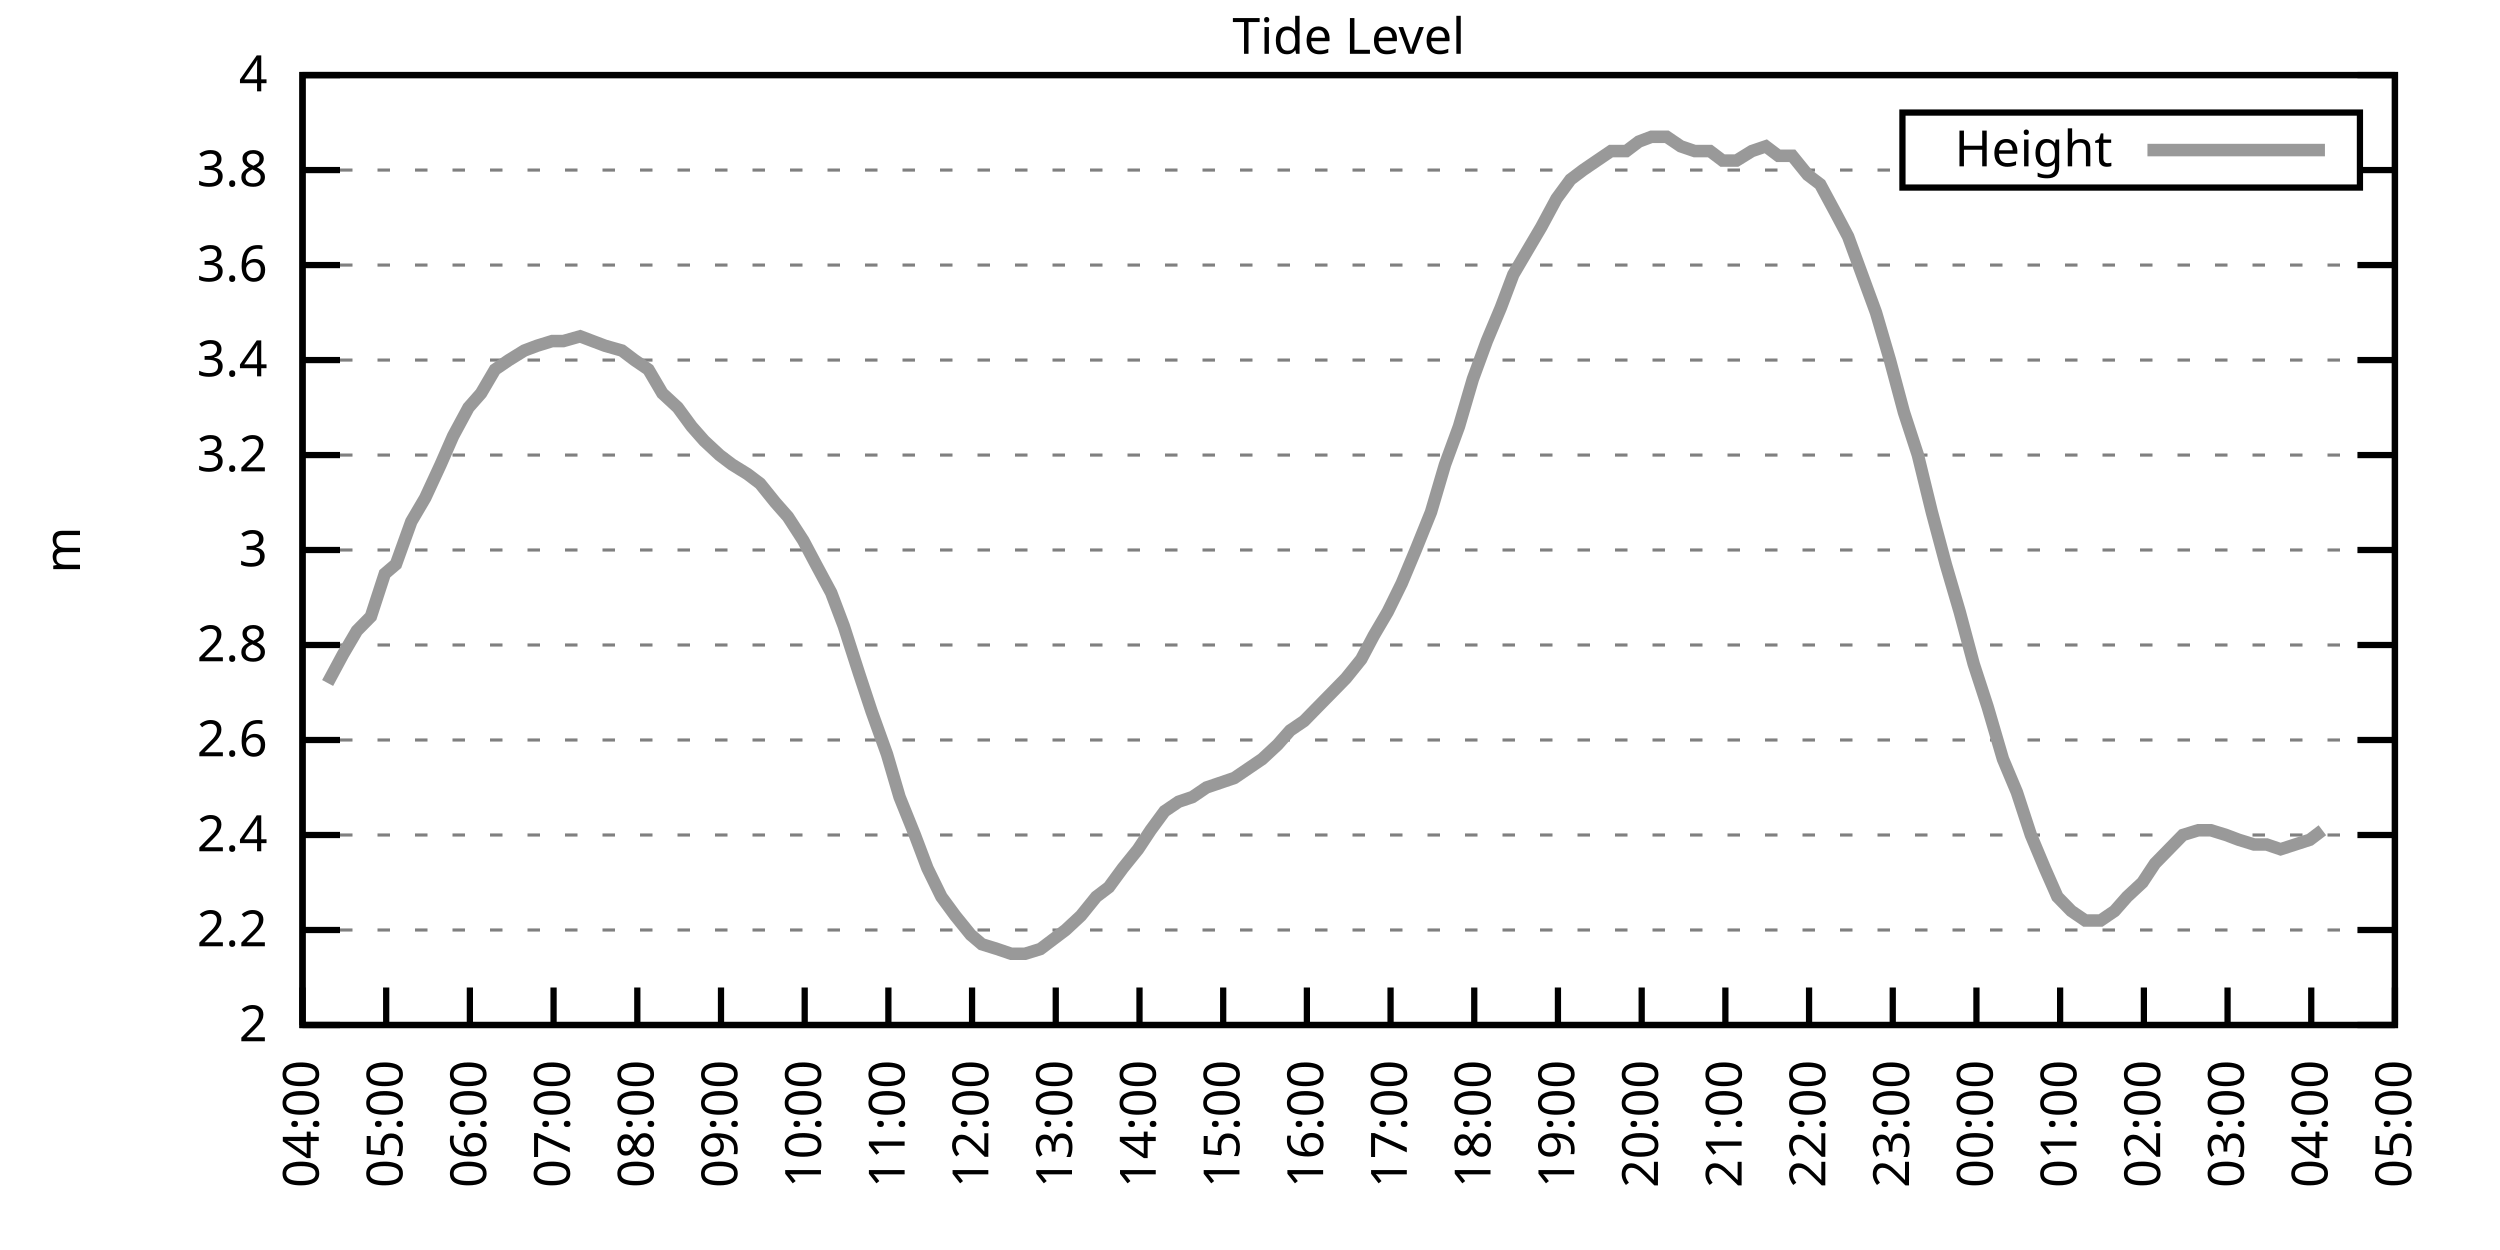
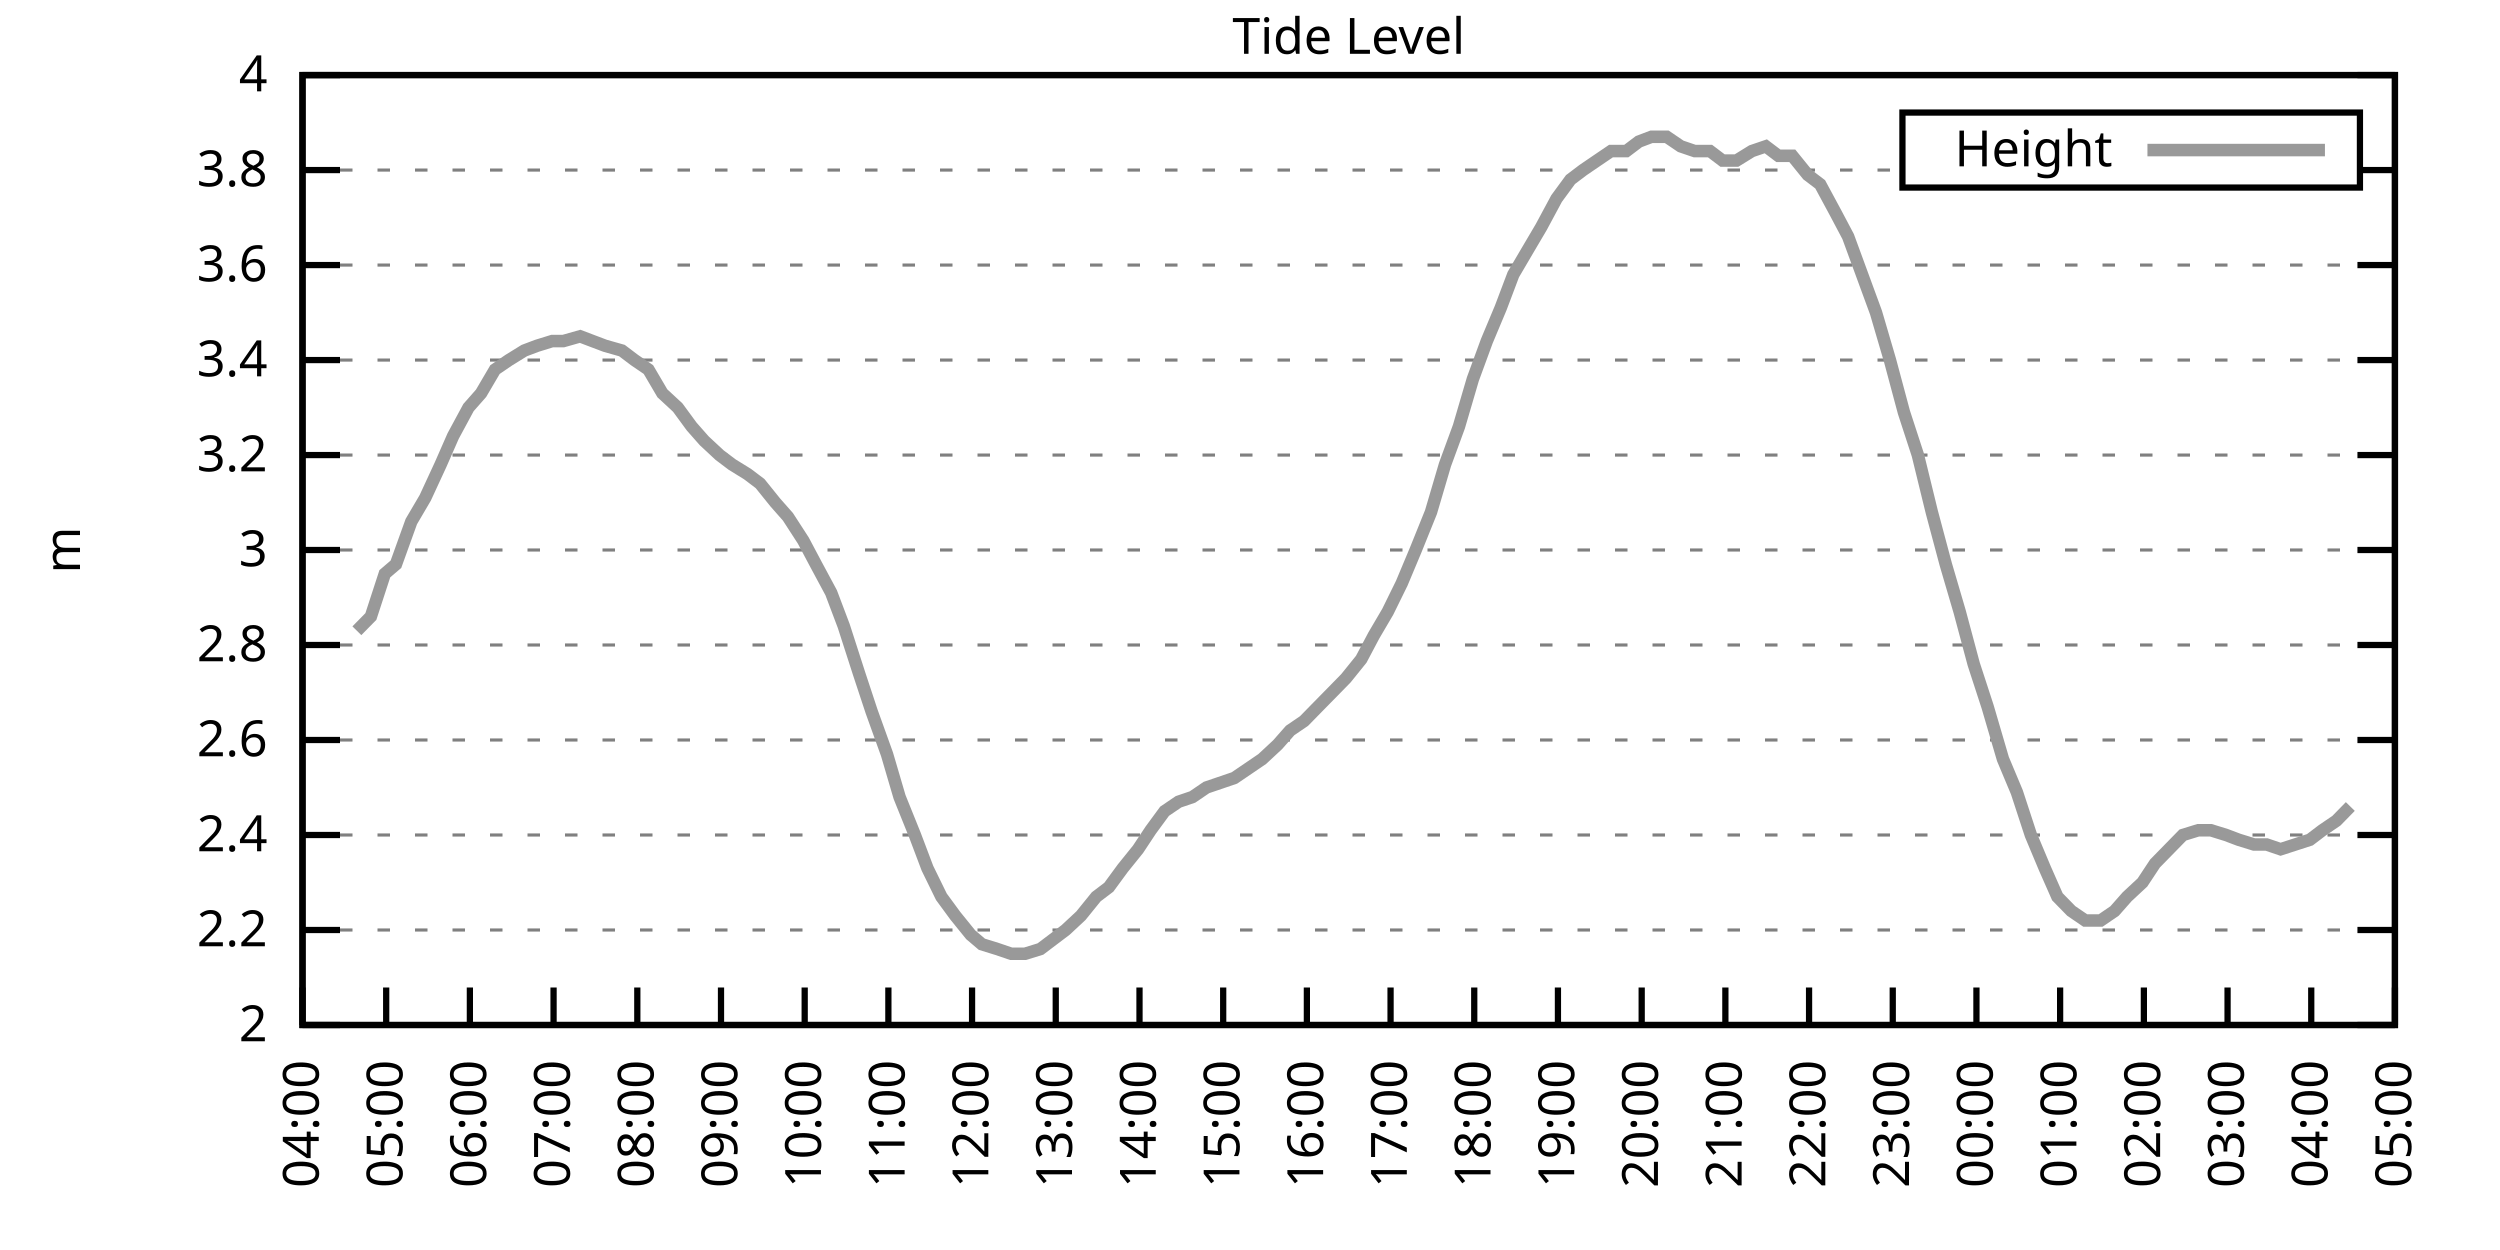
<svg xmlns="http://www.w3.org/2000/svg" xmlns:xlink="http://www.w3.org/1999/xlink" width="400" height="200" viewBox="0 0 400 200">
  <g id="gnuplot_canvas">
    <rect x="0" y="0" width="400" height="200" fill="none" />
    <defs>
      <circle id="gpDot" r="0.5" stroke-width="0.5" stroke="currentColor" />
      <path id="gpPt0" stroke-width="0.333" stroke="currentColor" d="M-1,0 h2 M0,-1 v2" />
      <path id="gpPt1" stroke-width="0.333" stroke="currentColor" d="M-1,-1 L1,1 M1,-1 L-1,1" />
      <path id="gpPt2" stroke-width="0.333" stroke="currentColor" d="M-1,0 L1,0 M0,-1 L0,1 M-1,-1 L1,1 M-1,1 L1,-1" />
      <rect id="gpPt3" stroke-width="0.333" stroke="currentColor" x="-1" y="-1" width="2" height="2" />
      <rect id="gpPt4" stroke-width="0.333" stroke="currentColor" fill="currentColor" x="-1" y="-1" width="2" height="2" />
      <circle id="gpPt5" stroke-width="0.333" stroke="currentColor" cx="0" cy="0" r="1" />
      <use xlink:href="#gpPt5" id="gpPt6" fill="currentColor" stroke="none" />
      <path id="gpPt7" stroke-width="0.333" stroke="currentColor" d="M0,-1.33 L-1.33,0.67 L1.33,0.67 z" />
      <use xlink:href="#gpPt7" id="gpPt8" fill="currentColor" stroke="none" />
      <use xlink:href="#gpPt7" id="gpPt9" stroke="currentColor" transform="rotate(180)" />
      <use xlink:href="#gpPt9" id="gpPt10" fill="currentColor" stroke="none" />
      <use xlink:href="#gpPt3" id="gpPt11" stroke="currentColor" transform="rotate(45)" />
      <use xlink:href="#gpPt11" id="gpPt12" fill="currentColor" stroke="none" />
      <path id="gpPt13" stroke-width="0.333" stroke="currentColor" d="M0,1.330 L1.265,0.411 L0.782,-1.067 L-0.782,-1.076 L-1.265,0.411 z" />
      <use xlink:href="#gpPt13" id="gpPt14" fill="currentColor" stroke="none" />
      <filter id="textbox" filterUnits="objectBoundingBox" x="0" y="0" height="1" width="1">
        <feFlood flood-color="white" flood-opacity="1" result="bgnd" />
        <feComposite in="SourceGraphic" in2="bgnd" operator="atop" />
      </filter>
      <filter id="greybox" filterUnits="objectBoundingBox" x="0" y="0" height="1" width="1">
        <feFlood flood-color="lightgrey" flood-opacity="1" result="grey" />
        <feComposite in="SourceGraphic" in2="grey" operator="atop" />
      </filter>
    </defs>
    <g fill="none" color="white" stroke="currentColor" stroke-width="1.00" stroke-linecap="butt" stroke-linejoin="miter">
</g>
    <g fill="none" color="black" stroke="currentColor" stroke-width="1.00" stroke-linecap="butt" stroke-linejoin="miter">
      <g stroke="none" shape-rendering="crispEdges">
        <polygon fill="rgb(255, 255, 255)" points="48.40,164.00 383.18,164.00 383.18,12.02 48.40,12.02 " />
      </g>
    </g>
    <g fill="none" color="black" stroke="currentColor" stroke-width="1.00" stroke-linecap="butt" stroke-linejoin="miter">
</g>
    <g fill="none" color="black" stroke="black" stroke-width="0.50" stroke-linecap="butt" stroke-linejoin="miter">
</g>
    <g fill="none" color="gray" stroke="currentColor" stroke-width="0.50" stroke-linecap="butt" stroke-linejoin="miter">
      <path stroke="gray" stroke-dasharray="2,4" class="gridline" d="M48.40,164.00 L383.19,164.00  " />
    </g>
    <g fill="none" color="gray" stroke="gray" stroke-width="1.00" stroke-linecap="butt" stroke-linejoin="miter">
</g>
    <g fill="none" color="black" stroke="currentColor" stroke-width="1.00" stroke-linecap="butt" stroke-linejoin="miter">
      <path stroke="black" d="M48.40,164.00 L54.40,164.00 M383.19,164.00 L377.19,164.00  " />
      <g transform="translate(42.80,166.60)" stroke="none" fill="black" font-family="Sans" font-size="8.00" text-anchor="end">
        <text>
          <tspan font-family="Sans"> 2</tspan>
        </text>
      </g>
    </g>
    <g fill="none" color="black" stroke="currentColor" stroke-width="1.00" stroke-linecap="butt" stroke-linejoin="miter">
</g>
    <g fill="none" color="black" stroke="black" stroke-width="0.50" stroke-linecap="butt" stroke-linejoin="miter">
</g>
    <g fill="none" color="gray" stroke="currentColor" stroke-width="0.50" stroke-linecap="butt" stroke-linejoin="miter">
      <path stroke="gray" stroke-dasharray="2,4" class="gridline" d="M48.40,148.80 L383.19,148.80  " />
    </g>
    <g fill="none" color="gray" stroke="gray" stroke-width="1.00" stroke-linecap="butt" stroke-linejoin="miter">
</g>
    <g fill="none" color="black" stroke="currentColor" stroke-width="1.00" stroke-linecap="butt" stroke-linejoin="miter">
      <path stroke="black" d="M48.40,148.80 L54.40,148.80 M383.19,148.80 L377.19,148.80  " />
      <g transform="translate(42.80,151.40)" stroke="none" fill="black" font-family="Sans" font-size="8.00" text-anchor="end">
        <text>
          <tspan font-family="Sans"> 2.2</tspan>
        </text>
      </g>
    </g>
    <g fill="none" color="black" stroke="currentColor" stroke-width="1.00" stroke-linecap="butt" stroke-linejoin="miter">
</g>
    <g fill="none" color="black" stroke="black" stroke-width="0.50" stroke-linecap="butt" stroke-linejoin="miter">
</g>
    <g fill="none" color="gray" stroke="currentColor" stroke-width="0.50" stroke-linecap="butt" stroke-linejoin="miter">
      <path stroke="gray" stroke-dasharray="2,4" class="gridline" d="M48.40,133.60 L383.19,133.60  " />
    </g>
    <g fill="none" color="gray" stroke="gray" stroke-width="1.00" stroke-linecap="butt" stroke-linejoin="miter">
</g>
    <g fill="none" color="black" stroke="currentColor" stroke-width="1.00" stroke-linecap="butt" stroke-linejoin="miter">
      <path stroke="black" d="M48.40,133.60 L54.40,133.60 M383.19,133.60 L377.19,133.60  " />
      <g transform="translate(42.80,136.20)" stroke="none" fill="black" font-family="Sans" font-size="8.00" text-anchor="end">
        <text>
          <tspan font-family="Sans"> 2.4</tspan>
        </text>
      </g>
    </g>
    <g fill="none" color="black" stroke="currentColor" stroke-width="1.00" stroke-linecap="butt" stroke-linejoin="miter">
</g>
    <g fill="none" color="black" stroke="black" stroke-width="0.50" stroke-linecap="butt" stroke-linejoin="miter">
</g>
    <g fill="none" color="gray" stroke="currentColor" stroke-width="0.50" stroke-linecap="butt" stroke-linejoin="miter">
      <path stroke="gray" stroke-dasharray="2,4" class="gridline" d="M48.40,118.40 L383.19,118.40  " />
    </g>
    <g fill="none" color="gray" stroke="gray" stroke-width="1.00" stroke-linecap="butt" stroke-linejoin="miter">
</g>
    <g fill="none" color="black" stroke="currentColor" stroke-width="1.00" stroke-linecap="butt" stroke-linejoin="miter">
      <path stroke="black" d="M48.40,118.40 L54.40,118.40 M383.19,118.40 L377.19,118.40  " />
      <g transform="translate(42.80,121.00)" stroke="none" fill="black" font-family="Sans" font-size="8.00" text-anchor="end">
        <text>
          <tspan font-family="Sans"> 2.6</tspan>
        </text>
      </g>
    </g>
    <g fill="none" color="black" stroke="currentColor" stroke-width="1.00" stroke-linecap="butt" stroke-linejoin="miter">
</g>
    <g fill="none" color="black" stroke="black" stroke-width="0.50" stroke-linecap="butt" stroke-linejoin="miter">
</g>
    <g fill="none" color="gray" stroke="currentColor" stroke-width="0.50" stroke-linecap="butt" stroke-linejoin="miter">
      <path stroke="gray" stroke-dasharray="2,4" class="gridline" d="M48.40,103.20 L383.19,103.20  " />
    </g>
    <g fill="none" color="gray" stroke="gray" stroke-width="1.00" stroke-linecap="butt" stroke-linejoin="miter">
</g>
    <g fill="none" color="black" stroke="currentColor" stroke-width="1.00" stroke-linecap="butt" stroke-linejoin="miter">
      <path stroke="black" d="M48.40,103.20 L54.40,103.20 M383.19,103.20 L377.19,103.20  " />
      <g transform="translate(42.80,105.80)" stroke="none" fill="black" font-family="Sans" font-size="8.00" text-anchor="end">
        <text>
          <tspan font-family="Sans"> 2.8</tspan>
        </text>
      </g>
    </g>
    <g fill="none" color="black" stroke="currentColor" stroke-width="1.00" stroke-linecap="butt" stroke-linejoin="miter">
</g>
    <g fill="none" color="black" stroke="black" stroke-width="0.50" stroke-linecap="butt" stroke-linejoin="miter">
</g>
    <g fill="none" color="gray" stroke="currentColor" stroke-width="0.50" stroke-linecap="butt" stroke-linejoin="miter">
      <path stroke="gray" stroke-dasharray="2,4" class="gridline" d="M48.40,88.00 L383.19,88.00  " />
    </g>
    <g fill="none" color="gray" stroke="gray" stroke-width="1.00" stroke-linecap="butt" stroke-linejoin="miter">
</g>
    <g fill="none" color="black" stroke="currentColor" stroke-width="1.00" stroke-linecap="butt" stroke-linejoin="miter">
      <path stroke="black" d="M48.40,88.00 L54.40,88.00 M383.19,88.00 L377.19,88.00  " />
      <g transform="translate(42.80,90.60)" stroke="none" fill="black" font-family="Sans" font-size="8.00" text-anchor="end">
        <text>
          <tspan font-family="Sans"> 3</tspan>
        </text>
      </g>
    </g>
    <g fill="none" color="black" stroke="currentColor" stroke-width="1.00" stroke-linecap="butt" stroke-linejoin="miter">
</g>
    <g fill="none" color="black" stroke="black" stroke-width="0.50" stroke-linecap="butt" stroke-linejoin="miter">
</g>
    <g fill="none" color="gray" stroke="currentColor" stroke-width="0.50" stroke-linecap="butt" stroke-linejoin="miter">
      <path stroke="gray" stroke-dasharray="2,4" class="gridline" d="M48.40,72.81 L383.19,72.81  " />
    </g>
    <g fill="none" color="gray" stroke="gray" stroke-width="1.00" stroke-linecap="butt" stroke-linejoin="miter">
</g>
    <g fill="none" color="black" stroke="currentColor" stroke-width="1.00" stroke-linecap="butt" stroke-linejoin="miter">
      <path stroke="black" d="M48.40,72.81 L54.40,72.81 M383.19,72.81 L377.19,72.81  " />
      <g transform="translate(42.80,75.41)" stroke="none" fill="black" font-family="Sans" font-size="8.00" text-anchor="end">
        <text>
          <tspan font-family="Sans"> 3.2</tspan>
        </text>
      </g>
    </g>
    <g fill="none" color="black" stroke="currentColor" stroke-width="1.00" stroke-linecap="butt" stroke-linejoin="miter">
</g>
    <g fill="none" color="black" stroke="black" stroke-width="0.50" stroke-linecap="butt" stroke-linejoin="miter">
</g>
    <g fill="none" color="gray" stroke="currentColor" stroke-width="0.50" stroke-linecap="butt" stroke-linejoin="miter">
      <path stroke="gray" stroke-dasharray="2,4" class="gridline" d="M48.40,57.61 L383.19,57.61  " />
    </g>
    <g fill="none" color="gray" stroke="gray" stroke-width="1.00" stroke-linecap="butt" stroke-linejoin="miter">
</g>
    <g fill="none" color="black" stroke="currentColor" stroke-width="1.00" stroke-linecap="butt" stroke-linejoin="miter">
      <path stroke="black" d="M48.40,57.61 L54.40,57.61 M383.19,57.61 L377.19,57.61  " />
      <g transform="translate(42.80,60.21)" stroke="none" fill="black" font-family="Sans" font-size="8.00" text-anchor="end">
        <text>
          <tspan font-family="Sans"> 3.4</tspan>
        </text>
      </g>
    </g>
    <g fill="none" color="black" stroke="currentColor" stroke-width="1.00" stroke-linecap="butt" stroke-linejoin="miter">
</g>
    <g fill="none" color="black" stroke="black" stroke-width="0.50" stroke-linecap="butt" stroke-linejoin="miter">
</g>
    <g fill="none" color="gray" stroke="currentColor" stroke-width="0.50" stroke-linecap="butt" stroke-linejoin="miter">
      <path stroke="gray" stroke-dasharray="2,4" class="gridline" d="M48.40,42.41 L383.19,42.41  " />
    </g>
    <g fill="none" color="gray" stroke="gray" stroke-width="1.00" stroke-linecap="butt" stroke-linejoin="miter">
</g>
    <g fill="none" color="black" stroke="currentColor" stroke-width="1.00" stroke-linecap="butt" stroke-linejoin="miter">
      <path stroke="black" d="M48.40,42.41 L54.40,42.41 M383.19,42.41 L377.19,42.41  " />
      <g transform="translate(42.80,45.01)" stroke="none" fill="black" font-family="Sans" font-size="8.00" text-anchor="end">
        <text>
          <tspan font-family="Sans"> 3.6</tspan>
        </text>
      </g>
    </g>
    <g fill="none" color="black" stroke="currentColor" stroke-width="1.00" stroke-linecap="butt" stroke-linejoin="miter">
</g>
    <g fill="none" color="black" stroke="black" stroke-width="0.50" stroke-linecap="butt" stroke-linejoin="miter">
</g>
    <g fill="none" color="gray" stroke="currentColor" stroke-width="0.50" stroke-linecap="butt" stroke-linejoin="miter">
      <path stroke="gray" stroke-dasharray="2,4" class="gridline" d="M48.40,27.21 L304.39,27.21 M377.59,27.21 L383.19,27.21  " />
    </g>
    <g fill="none" color="gray" stroke="gray" stroke-width="1.00" stroke-linecap="butt" stroke-linejoin="miter">
</g>
    <g fill="none" color="black" stroke="currentColor" stroke-width="1.00" stroke-linecap="butt" stroke-linejoin="miter">
      <path stroke="black" d="M48.40,27.21 L54.40,27.21 M383.19,27.21 L377.19,27.21  " />
      <g transform="translate(42.80,29.81)" stroke="none" fill="black" font-family="Sans" font-size="8.00" text-anchor="end">
        <text>
          <tspan font-family="Sans"> 3.8</tspan>
        </text>
      </g>
    </g>
    <g fill="none" color="black" stroke="currentColor" stroke-width="1.00" stroke-linecap="butt" stroke-linejoin="miter">
</g>
    <g fill="none" color="black" stroke="black" stroke-width="0.50" stroke-linecap="butt" stroke-linejoin="miter">
</g>
    <g fill="none" color="gray" stroke="currentColor" stroke-width="0.50" stroke-linecap="butt" stroke-linejoin="miter">
      <path stroke="gray" stroke-dasharray="2,4" class="gridline" d="M48.40,12.01 L383.19,12.01  " />
    </g>
    <g fill="none" color="gray" stroke="gray" stroke-width="1.00" stroke-linecap="butt" stroke-linejoin="miter">
</g>
    <g fill="none" color="black" stroke="currentColor" stroke-width="1.00" stroke-linecap="butt" stroke-linejoin="miter">
      <path stroke="black" d="M48.40,12.01 L54.40,12.01 M383.19,12.01 L377.19,12.01  " />
      <g transform="translate(42.80,14.61)" stroke="none" fill="black" font-family="Sans" font-size="8.00" text-anchor="end">
        <text>
          <tspan font-family="Sans"> 4</tspan>
        </text>
      </g>
    </g>
    <g fill="none" color="black" stroke="currentColor" stroke-width="1.00" stroke-linecap="butt" stroke-linejoin="miter">
      <path stroke="black" d="M48.40,164.00 L48.40,158.00  " />
      <g transform="translate(51.00,169.60) rotate(270.00)" stroke="none" fill="black" font-family="Sans" font-size="8.00" text-anchor="end">
        <text>
          <tspan font-family="Sans">04:00</tspan>
        </text>
      </g>
    </g>
    <g fill="none" color="black" stroke="currentColor" stroke-width="1.00" stroke-linecap="butt" stroke-linejoin="miter">
      <path stroke="black" d="M61.79,164.00 L61.79,158.00  " />
      <g transform="translate(64.39,169.60) rotate(270.00)" stroke="none" fill="black" font-family="Sans" font-size="8.00" text-anchor="end">
        <text>
          <tspan font-family="Sans">05:00</tspan>
        </text>
      </g>
    </g>
    <g fill="none" color="black" stroke="currentColor" stroke-width="1.00" stroke-linecap="butt" stroke-linejoin="miter">
      <path stroke="black" d="M75.18,164.00 L75.18,158.00  " />
      <g transform="translate(77.78,169.60) rotate(270.00)" stroke="none" fill="black" font-family="Sans" font-size="8.00" text-anchor="end">
        <text>
          <tspan font-family="Sans">06:00</tspan>
        </text>
      </g>
    </g>
    <g fill="none" color="black" stroke="currentColor" stroke-width="1.00" stroke-linecap="butt" stroke-linejoin="miter">
      <path stroke="black" d="M88.57,164.00 L88.57,158.00  " />
      <g transform="translate(91.17,169.60) rotate(270.00)" stroke="none" fill="black" font-family="Sans" font-size="8.00" text-anchor="end">
        <text>
          <tspan font-family="Sans">07:00</tspan>
        </text>
      </g>
    </g>
    <g fill="none" color="black" stroke="currentColor" stroke-width="1.00" stroke-linecap="butt" stroke-linejoin="miter">
      <path stroke="black" d="M101.97,164.00 L101.97,158.00  " />
      <g transform="translate(104.57,169.60) rotate(270.00)" stroke="none" fill="black" font-family="Sans" font-size="8.00" text-anchor="end">
        <text>
          <tspan font-family="Sans">08:00</tspan>
        </text>
      </g>
    </g>
    <g fill="none" color="black" stroke="currentColor" stroke-width="1.00" stroke-linecap="butt" stroke-linejoin="miter">
      <path stroke="black" d="M115.36,164.00 L115.36,158.00  " />
      <g transform="translate(117.96,169.60) rotate(270.00)" stroke="none" fill="black" font-family="Sans" font-size="8.00" text-anchor="end">
        <text>
          <tspan font-family="Sans">09:00</tspan>
        </text>
      </g>
    </g>
    <g fill="none" color="black" stroke="currentColor" stroke-width="1.00" stroke-linecap="butt" stroke-linejoin="miter">
      <path stroke="black" d="M128.75,164.00 L128.75,158.00  " />
      <g transform="translate(131.35,169.60) rotate(270.00)" stroke="none" fill="black" font-family="Sans" font-size="8.00" text-anchor="end">
        <text>
          <tspan font-family="Sans">10:00</tspan>
        </text>
      </g>
    </g>
    <g fill="none" color="black" stroke="currentColor" stroke-width="1.00" stroke-linecap="butt" stroke-linejoin="miter">
      <path stroke="black" d="M142.14,164.00 L142.14,158.00  " />
      <g transform="translate(144.74,169.60) rotate(270.00)" stroke="none" fill="black" font-family="Sans" font-size="8.00" text-anchor="end">
        <text>
          <tspan font-family="Sans">11:00</tspan>
        </text>
      </g>
    </g>
    <g fill="none" color="black" stroke="currentColor" stroke-width="1.00" stroke-linecap="butt" stroke-linejoin="miter">
      <path stroke="black" d="M155.53,164.00 L155.53,158.00  " />
      <g transform="translate(158.13,169.60) rotate(270.00)" stroke="none" fill="black" font-family="Sans" font-size="8.00" text-anchor="end">
        <text>
          <tspan font-family="Sans">12:00</tspan>
        </text>
      </g>
    </g>
    <g fill="none" color="black" stroke="currentColor" stroke-width="1.00" stroke-linecap="butt" stroke-linejoin="miter">
      <path stroke="black" d="M168.92,164.00 L168.92,158.00  " />
      <g transform="translate(171.52,169.60) rotate(270.00)" stroke="none" fill="black" font-family="Sans" font-size="8.00" text-anchor="end">
        <text>
          <tspan font-family="Sans">13:00</tspan>
        </text>
      </g>
    </g>
    <g fill="none" color="black" stroke="currentColor" stroke-width="1.00" stroke-linecap="butt" stroke-linejoin="miter">
      <path stroke="black" d="M182.32,164.00 L182.32,158.00  " />
      <g transform="translate(184.92,169.60) rotate(270.00)" stroke="none" fill="black" font-family="Sans" font-size="8.00" text-anchor="end">
        <text>
          <tspan font-family="Sans">14:00</tspan>
        </text>
      </g>
    </g>
    <g fill="none" color="black" stroke="currentColor" stroke-width="1.00" stroke-linecap="butt" stroke-linejoin="miter">
      <path stroke="black" d="M195.71,164.00 L195.71,158.00  " />
      <g transform="translate(198.31,169.60) rotate(270.00)" stroke="none" fill="black" font-family="Sans" font-size="8.00" text-anchor="end">
        <text>
          <tspan font-family="Sans">15:00</tspan>
        </text>
      </g>
    </g>
    <g fill="none" color="black" stroke="currentColor" stroke-width="1.00" stroke-linecap="butt" stroke-linejoin="miter">
      <path stroke="black" d="M209.10,164.00 L209.10,158.00  " />
      <g transform="translate(211.70,169.60) rotate(270.00)" stroke="none" fill="black" font-family="Sans" font-size="8.00" text-anchor="end">
        <text>
          <tspan font-family="Sans">16:00</tspan>
        </text>
      </g>
    </g>
    <g fill="none" color="black" stroke="currentColor" stroke-width="1.00" stroke-linecap="butt" stroke-linejoin="miter">
      <path stroke="black" d="M222.49,164.00 L222.49,158.00  " />
      <g transform="translate(225.09,169.60) rotate(270.00)" stroke="none" fill="black" font-family="Sans" font-size="8.00" text-anchor="end">
        <text>
          <tspan font-family="Sans">17:00</tspan>
        </text>
      </g>
    </g>
    <g fill="none" color="black" stroke="currentColor" stroke-width="1.00" stroke-linecap="butt" stroke-linejoin="miter">
      <path stroke="black" d="M235.88,164.00 L235.88,158.00  " />
      <g transform="translate(238.48,169.60) rotate(270.00)" stroke="none" fill="black" font-family="Sans" font-size="8.00" text-anchor="end">
        <text>
          <tspan font-family="Sans">18:00</tspan>
        </text>
      </g>
    </g>
    <g fill="none" color="black" stroke="currentColor" stroke-width="1.00" stroke-linecap="butt" stroke-linejoin="miter">
      <path stroke="black" d="M249.27,164.00 L249.27,158.00  " />
      <g transform="translate(251.87,169.60) rotate(270.00)" stroke="none" fill="black" font-family="Sans" font-size="8.00" text-anchor="end">
        <text>
          <tspan font-family="Sans">19:00</tspan>
        </text>
      </g>
    </g>
    <g fill="none" color="black" stroke="currentColor" stroke-width="1.00" stroke-linecap="butt" stroke-linejoin="miter">
      <path stroke="black" d="M262.67,164.00 L262.67,158.00  " />
      <g transform="translate(265.27,169.60) rotate(270.00)" stroke="none" fill="black" font-family="Sans" font-size="8.00" text-anchor="end">
        <text>
          <tspan font-family="Sans">20:00</tspan>
        </text>
      </g>
    </g>
    <g fill="none" color="black" stroke="currentColor" stroke-width="1.00" stroke-linecap="butt" stroke-linejoin="miter">
      <path stroke="black" d="M276.06,164.00 L276.06,158.00  " />
      <g transform="translate(278.66,169.60) rotate(270.00)" stroke="none" fill="black" font-family="Sans" font-size="8.00" text-anchor="end">
        <text>
          <tspan font-family="Sans">21:00</tspan>
        </text>
      </g>
    </g>
    <g fill="none" color="black" stroke="currentColor" stroke-width="1.00" stroke-linecap="butt" stroke-linejoin="miter">
      <path stroke="black" d="M289.45,164.00 L289.45,158.00  " />
      <g transform="translate(292.05,169.60) rotate(270.00)" stroke="none" fill="black" font-family="Sans" font-size="8.00" text-anchor="end">
        <text>
          <tspan font-family="Sans">22:00</tspan>
        </text>
      </g>
    </g>
    <g fill="none" color="black" stroke="currentColor" stroke-width="1.00" stroke-linecap="butt" stroke-linejoin="miter">
      <path stroke="black" d="M302.84,164.00 L302.84,158.00  " />
      <g transform="translate(305.44,169.60) rotate(270.00)" stroke="none" fill="black" font-family="Sans" font-size="8.00" text-anchor="end">
        <text>
          <tspan font-family="Sans">23:00</tspan>
        </text>
      </g>
    </g>
    <g fill="none" color="black" stroke="currentColor" stroke-width="1.00" stroke-linecap="butt" stroke-linejoin="miter">
      <path stroke="black" d="M316.23,164.00 L316.23,158.00  " />
      <g transform="translate(318.83,169.60) rotate(270.00)" stroke="none" fill="black" font-family="Sans" font-size="8.00" text-anchor="end">
        <text>
          <tspan font-family="Sans">00:00</tspan>
        </text>
      </g>
    </g>
    <g fill="none" color="black" stroke="currentColor" stroke-width="1.00" stroke-linecap="butt" stroke-linejoin="miter">
      <path stroke="black" d="M329.62,164.00 L329.62,158.00  " />
      <g transform="translate(332.22,169.60) rotate(270.00)" stroke="none" fill="black" font-family="Sans" font-size="8.00" text-anchor="end">
        <text>
          <tspan font-family="Sans">01:00</tspan>
        </text>
      </g>
    </g>
    <g fill="none" color="black" stroke="currentColor" stroke-width="1.00" stroke-linecap="butt" stroke-linejoin="miter">
      <path stroke="black" d="M343.02,164.00 L343.02,158.00  " />
      <g transform="translate(345.62,169.60) rotate(270.00)" stroke="none" fill="black" font-family="Sans" font-size="8.00" text-anchor="end">
        <text>
          <tspan font-family="Sans">02:00</tspan>
        </text>
      </g>
    </g>
    <g fill="none" color="black" stroke="currentColor" stroke-width="1.00" stroke-linecap="butt" stroke-linejoin="miter">
      <path stroke="black" d="M356.41,164.00 L356.41,158.00  " />
      <g transform="translate(359.01,169.60) rotate(270.00)" stroke="none" fill="black" font-family="Sans" font-size="8.00" text-anchor="end">
        <text>
          <tspan font-family="Sans">03:00</tspan>
        </text>
      </g>
    </g>
    <g fill="none" color="black" stroke="currentColor" stroke-width="1.00" stroke-linecap="butt" stroke-linejoin="miter">
      <path stroke="black" d="M369.80,164.00 L369.80,158.00  " />
      <g transform="translate(372.40,169.60) rotate(270.00)" stroke="none" fill="black" font-family="Sans" font-size="8.00" text-anchor="end">
        <text>
          <tspan font-family="Sans">04:00</tspan>
        </text>
      </g>
    </g>
    <g fill="none" color="black" stroke="currentColor" stroke-width="1.00" stroke-linecap="butt" stroke-linejoin="miter">
      <path stroke="black" d="M383.19,164.00 L383.19,158.00  " />
      <g transform="translate(385.79,169.60) rotate(270.00)" stroke="none" fill="black" font-family="Sans" font-size="8.00" text-anchor="end">
        <text>
          <tspan font-family="Sans">05:00</tspan>
        </text>
      </g>
    </g>
    <g fill="none" color="black" stroke="currentColor" stroke-width="1.00" stroke-linecap="butt" stroke-linejoin="miter">
</g>
    <g fill="none" color="black" stroke="currentColor" stroke-width="1.00" stroke-linecap="butt" stroke-linejoin="miter">
      <path stroke="black" d="M48.40,12.01 L48.40,164.00 L383.19,164.00 L383.19,12.01 L48.40,12.01 Z  " />
    </g>
    <g fill="none" color="black" stroke="currentColor" stroke-width="1.00" stroke-linecap="butt" stroke-linejoin="miter">
</g>
    <g fill="none" color="black" stroke="currentColor" stroke-width="1.00" stroke-linecap="butt" stroke-linejoin="miter">
      <path stroke="black" d="M304.39,30.01 L304.39,18.01 L377.59,18.01 L377.59,30.01 L304.39,30.01 Z  " />
    </g>
    <g id="Tide_level_plot_1">
      <g fill="none" color="white" stroke="black" stroke-width="2.00" stroke-linecap="butt" stroke-linejoin="miter">
</g>
      <g fill="none" color="black" stroke="currentColor" stroke-width="2.00" stroke-linecap="butt" stroke-linejoin="miter">
        <g transform="translate(337.99,26.61)" stroke="none" fill="black" font-family="Sans" font-size="8.00" text-anchor="end">
          <text>
            <tspan font-family="Sans">Height</tspan>
          </text>
        </g>
      </g>
      <g fill="none" color="black" stroke="currentColor" stroke-width="2.00" stroke-linecap="butt" stroke-linejoin="miter">
-         <path stroke="rgb(153, 153, 153)" d="M343.59,24.01 L371.99,24.01 M52.42,109.28 L54.87,104.72 L57.10,100.92 L59.34,98.64 L61.57,91.80 L63.35,90.28   L65.81,83.45 L68.04,79.65 L70.50,74.33 L72.50,69.77 L74.96,65.21 L76.97,62.93 L79.20,59.13 L81.43,57.61   L83.89,56.09 L85.90,55.33 L88.35,54.57 L90.14,54.57 L92.82,53.81 L94.82,54.57 L96.83,55.33 L99.51,56.09   L101.52,57.61 L103.75,59.13 L105.98,62.93 L108.44,65.21 L110.67,68.25 L112.68,70.53 L115.13,72.81 L117.14,74.33   L119.60,75.85 L121.61,77.37 L124.06,80.41 L126.07,82.69 L128.53,86.49 L130.54,90.28 L132.99,94.84 L135.00,100.16   L137.45,107.76 L139.46,113.84 L141.92,120.68 L143.93,127.52 L146.38,133.60 L148.39,138.92 L150.62,143.48 L152.85,146.52   L155.31,149.56 L157.10,151.08 L159.55,151.84 L161.78,152.60 L164.01,152.60 L166.47,151.84 L168.48,150.32 L170.49,148.80   L172.94,146.52 L175.40,143.48 L177.41,141.96 L179.64,138.92 L182.09,135.88 L184.10,132.84 L186.33,129.80 L188.57,128.28   L190.80,127.52 L193.03,126.00 L195.26,125.24 L197.49,124.48 L199.73,122.96 L201.96,121.44 L204.41,119.16 L206.42,116.88   L208.65,115.36 L210.88,113.08 L213.12,110.80 L215.35,108.52 L217.80,105.48 L219.81,101.68 L222.04,97.88 L224.28,93.32   L226.51,88.00 L228.96,81.93 L231.20,74.33 L233.43,68.25 L235.66,60.65 L237.89,54.57 L240.12,49.25 L242.13,43.93   L244.36,40.13 L246.60,36.33 L249.05,31.77 L251.28,28.73 L253.29,27.21 L255.52,25.69 L257.76,24.17 L260.21,24.17   L262.22,22.65 L264.23,21.89 L266.68,21.89 L268.92,23.41 L271.15,24.17 L273.60,24.17 L275.61,25.69 L277.84,25.69   L280.30,24.17 L282.53,23.41 L284.54,24.93 L286.77,24.93 L289.23,27.97 L291.23,29.49 L293.69,34.05 L295.70,37.85   L297.93,43.93 L300.16,50.01 L302.39,57.61 L304.63,65.97 L306.86,72.81 L309.09,81.93 L311.32,90.28 L313.55,97.88   L315.79,106.24 L318.02,113.08 L320.47,121.44 L322.70,126.76 L324.94,133.60 L327.17,138.92 L329.18,143.48 L331.41,145.76   L333.64,147.28 L336.10,147.28 L338.33,145.76 L340.34,143.48 L342.79,141.20 L344.80,138.16 L347.03,135.88 L349.26,133.60   L351.72,132.84 L353.73,132.84 L356.18,133.60 L358.19,134.36 L360.65,135.12 L362.66,135.12 L364.89,135.88 L369.58,134.36   L371.58,132.84  " />
+         <path stroke="rgb(153, 153, 153)" d="M343.59,24.01 L371.99,24.01 M57.10,100.92 L59.34,98.64 L61.57,91.80 L63.35,90.28 L65.81,83.45 L68.04,79.65   L70.50,74.33 L72.50,69.77 L74.96,65.21 L76.97,62.93 L79.20,59.13 L81.43,57.61 L83.89,56.09 L85.90,55.33   L88.35,54.57 L90.14,54.57 L92.82,53.81 L94.82,54.57 L96.83,55.33 L99.51,56.09 L101.52,57.61 L103.75,59.13   L105.98,62.93 L108.44,65.21 L110.67,68.25 L112.68,70.53 L115.13,72.81 L117.14,74.33 L119.60,75.85 L121.61,77.37   L124.06,80.41 L126.07,82.69 L128.53,86.49 L130.54,90.28 L132.99,94.84 L135.00,100.16 L137.45,107.76 L139.46,113.84   L141.92,120.68 L143.93,127.52 L146.38,133.60 L148.39,138.92 L150.62,143.48 L152.85,146.52 L155.31,149.56 L157.10,151.08   L159.55,151.84 L161.78,152.60 L164.01,152.60 L166.47,151.84 L168.48,150.32 L170.49,148.80 L172.94,146.52 L175.40,143.48   L177.41,141.96 L179.64,138.92 L182.09,135.88 L184.10,132.84 L186.33,129.80 L188.57,128.28 L190.80,127.52 L193.03,126.00   L195.26,125.24 L197.49,124.48 L199.73,122.96 L201.96,121.44 L204.41,119.16 L206.42,116.88 L208.65,115.36 L210.88,113.08   L213.12,110.80 L215.35,108.52 L217.80,105.48 L219.81,101.68 L222.04,97.88 L224.28,93.32 L226.51,88.00 L228.96,81.93   L231.20,74.33 L233.43,68.25 L235.66,60.65 L237.89,54.57 L240.12,49.25 L242.13,43.93 L244.36,40.13 L246.60,36.33   L249.05,31.77 L251.28,28.73 L253.29,27.21 L255.52,25.69 L257.76,24.17 L260.21,24.17 L262.22,22.65 L264.23,21.89   L266.68,21.89 L268.92,23.41 L271.15,24.17 L273.60,24.17 L275.61,25.69 L277.84,25.69 L280.30,24.17 L282.53,23.41   L284.54,24.93 L286.77,24.93 L289.23,27.97 L291.23,29.49 L293.69,34.05 L295.70,37.85 L297.93,43.93 L300.16,50.01   L302.39,57.61 L304.63,65.97 L306.86,72.81 L309.09,81.93 L311.32,90.28 L313.55,97.88 L315.79,106.24 L318.02,113.08   L320.47,121.44 L322.70,126.76 L324.94,133.60 L327.17,138.92 L329.18,143.48 L331.41,145.76 L333.64,147.28 L336.10,147.28   L338.33,145.76 L340.34,143.48 L342.79,141.20 L344.80,138.16 L347.03,135.88 L349.26,133.60 L351.72,132.84 L353.73,132.84   L356.18,133.60 L358.19,134.36 L360.65,135.12 L362.66,135.12 L364.89,135.88 L369.58,134.36 L371.58,132.84 L373.82,131.32   L376.05,129.04  " />
      </g>
    </g>
    <g fill="none" color="black" stroke="currentColor" stroke-width="2.00" stroke-linecap="butt" stroke-linejoin="miter">
</g>
    <g fill="none" color="black" stroke="black" stroke-width="1.00" stroke-linecap="butt" stroke-linejoin="miter">
</g>
    <g fill="none" color="black" stroke="currentColor" stroke-width="1.00" stroke-linecap="butt" stroke-linejoin="miter">
      <path stroke="black" d="M48.40,12.01 L48.40,164.00 L383.19,164.00 L383.19,12.01 L48.40,12.01 Z  " />
      <g transform="translate(12.80,88.01) rotate(270.00)" stroke="none" fill="black" font-family="Sans" font-size="8.00" text-anchor="middle">
        <text>
          <tspan font-family="Sans">m</tspan>
        </text>
      </g>
    </g>
    <g fill="none" color="black" stroke="currentColor" stroke-width="1.00" stroke-linecap="butt" stroke-linejoin="miter">
</g>
    <g fill="none" color="black" stroke="currentColor" stroke-width="1.00" stroke-linecap="butt" stroke-linejoin="miter">
      <g transform="translate(215.79,8.61)" stroke="none" fill="black" font-family="Sans" font-size="8.00" text-anchor="middle">
        <text>
          <tspan font-family="Sans">Tide Level</tspan>
        </text>
      </g>
    </g>
    <g fill="none" color="black" stroke="currentColor" stroke-width="1.00" stroke-linecap="butt" stroke-linejoin="miter">
</g>
  </g>
</svg>
